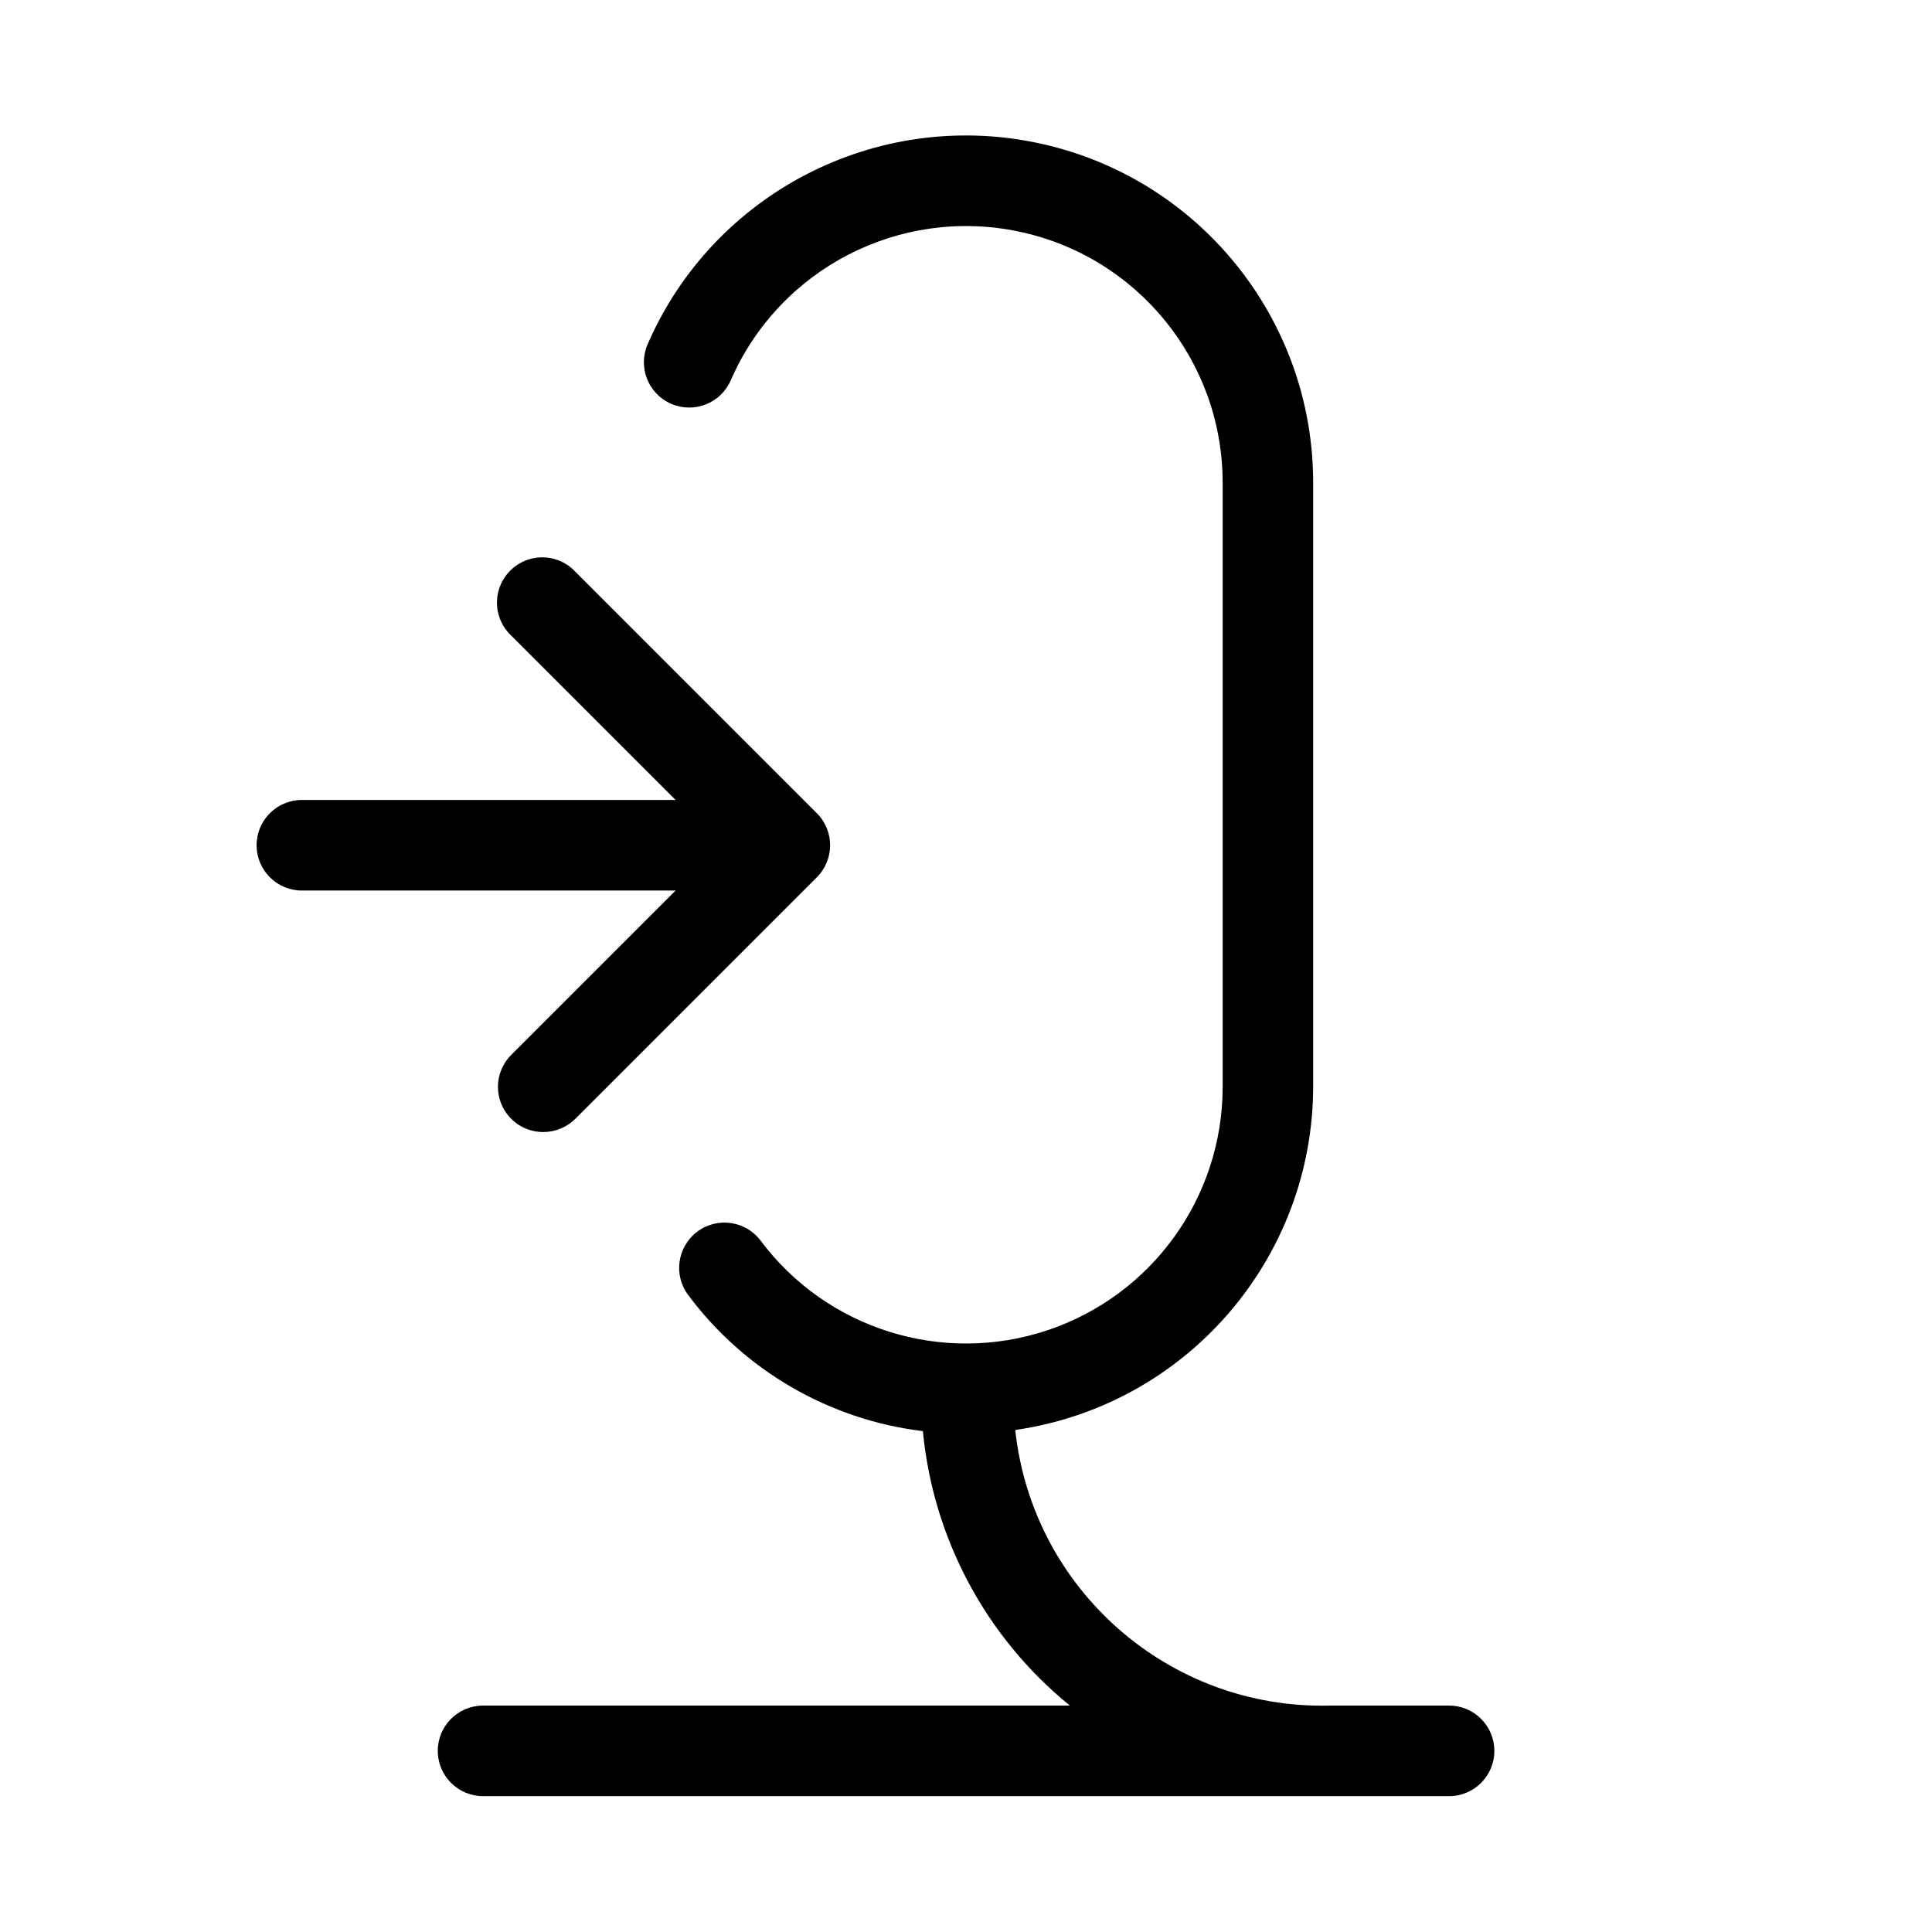
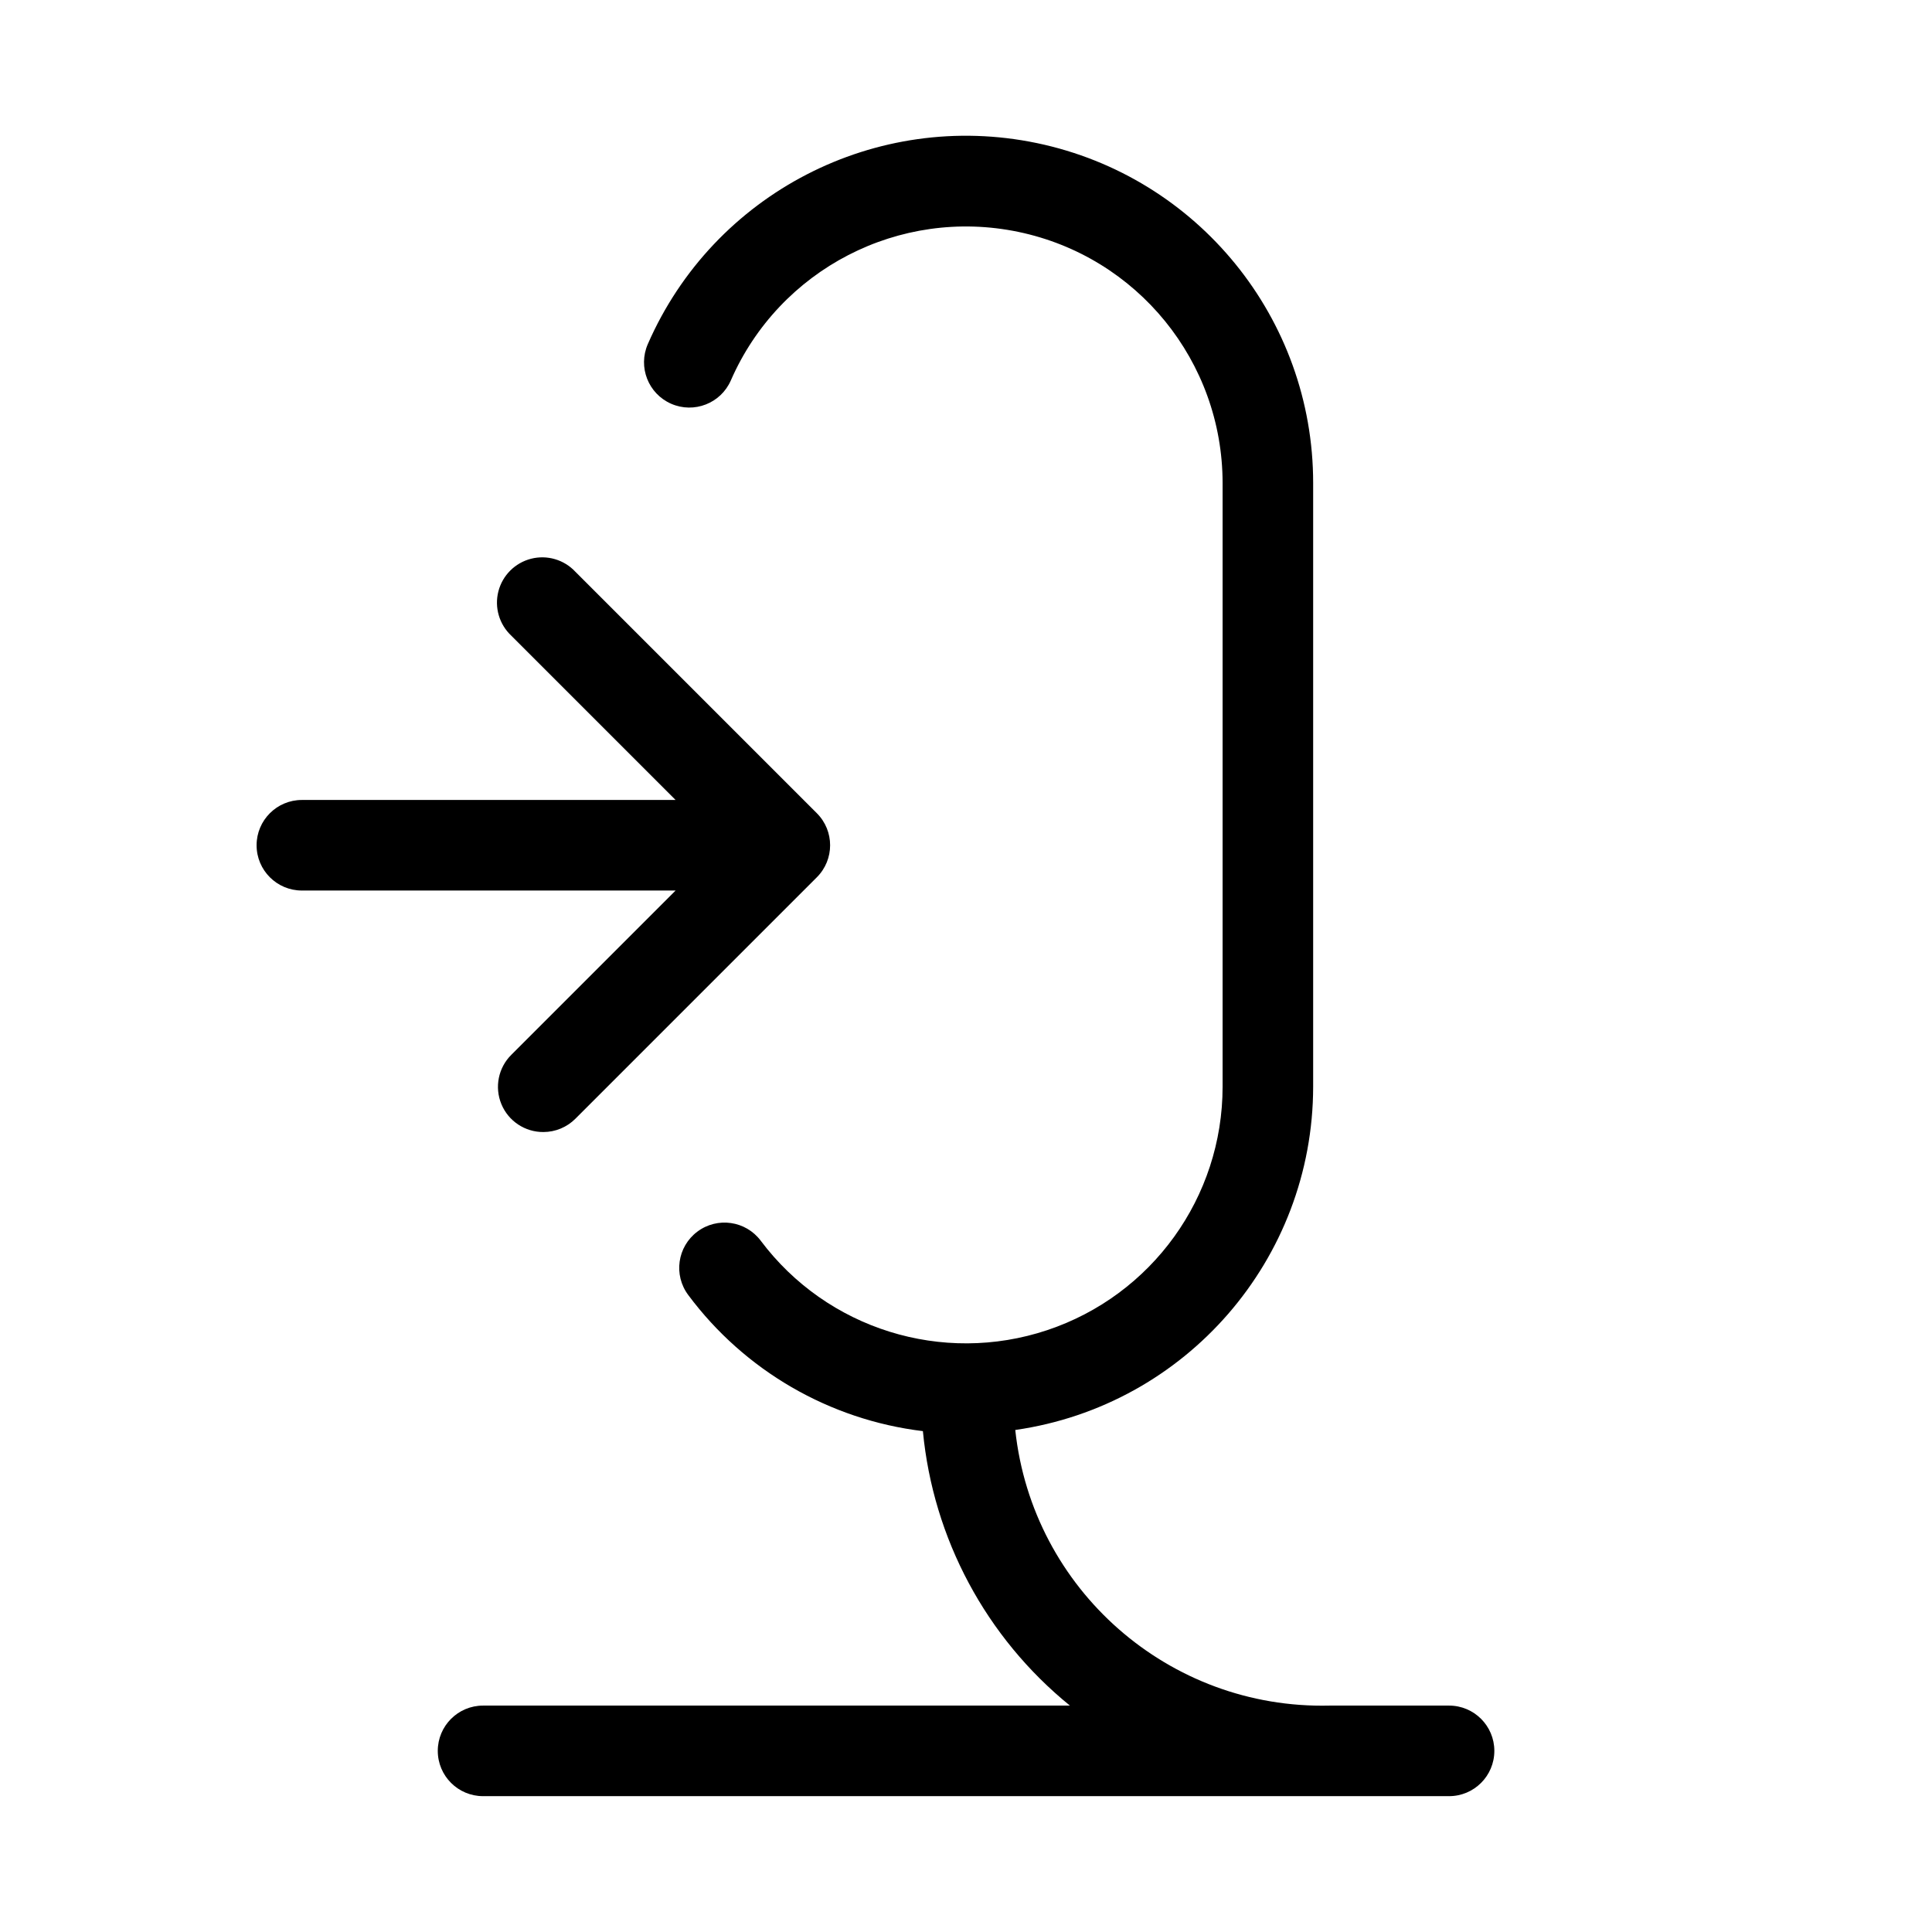
<svg xmlns="http://www.w3.org/2000/svg" width="32" height="32" viewBox="0 0 32 32">
-   <path d="M24 28.25h-1.979a5.114 5.114 0 0 1-5.205-4.565A5.754 5.754 0 0 0 21.75 18V8a5.75 5.75 0 0 0-11.022-2.301.75.75 0 1 0 1.375.602A4.25 4.25 0 0 1 20.251 8v10a4.25 4.25 0 0 1-7.652 2.55.75.75 0 1 0-1.2.9 5.7 5.7 0 0 0 3.887 2.254 6.67 6.67 0 0 0 2.435 4.546h-9.72a.75.75 0 1 0 0 1.5h16a.75.75 0 1 0 0-1.5M8.47 17.47A.748.748 0 0 0 9 18.75a.75.75 0 0 0 .53-.22l4-4a.75.75 0 0 0 0-1.06l-4-4a.75.75 0 1 0-1.06 1.06l2.72 2.72H5a.75.75 0 1 0 0 1.5h6.19z" />
+   <path d="M24 28.25h-1.98a5.113 5.113 0 0 1-5.204-4.565A5.75 5.75 0 0 0 21.75 18V8A5.75 5.75 0 0 0 10.73 5.699a.75.75 0 1 0 1.375.602A4.25 4.25 0 0 1 20.25 8v10a4.25 4.25 0 0 1-7.65 2.55.75.75 0 1 0-1.2.9 5.7 5.7 0 0 0 3.886 2.254 6.67 6.67 0 0 0 2.435 4.546h-9.72a.75.75 0 1 0 0 1.5h16a.75.75 0 1 0 0-1.5M8.47 17.47A.748.748 0 0 0 9 18.75a.75.75 0 0 0 .53-.22l4-4a.75.75 0 0 0 0-1.06l-4-4a.75.75 0 1 0-1.06 1.06l2.72 2.72H5a.75.75 0 1 0 0 1.5h6.19z" />
</svg>
